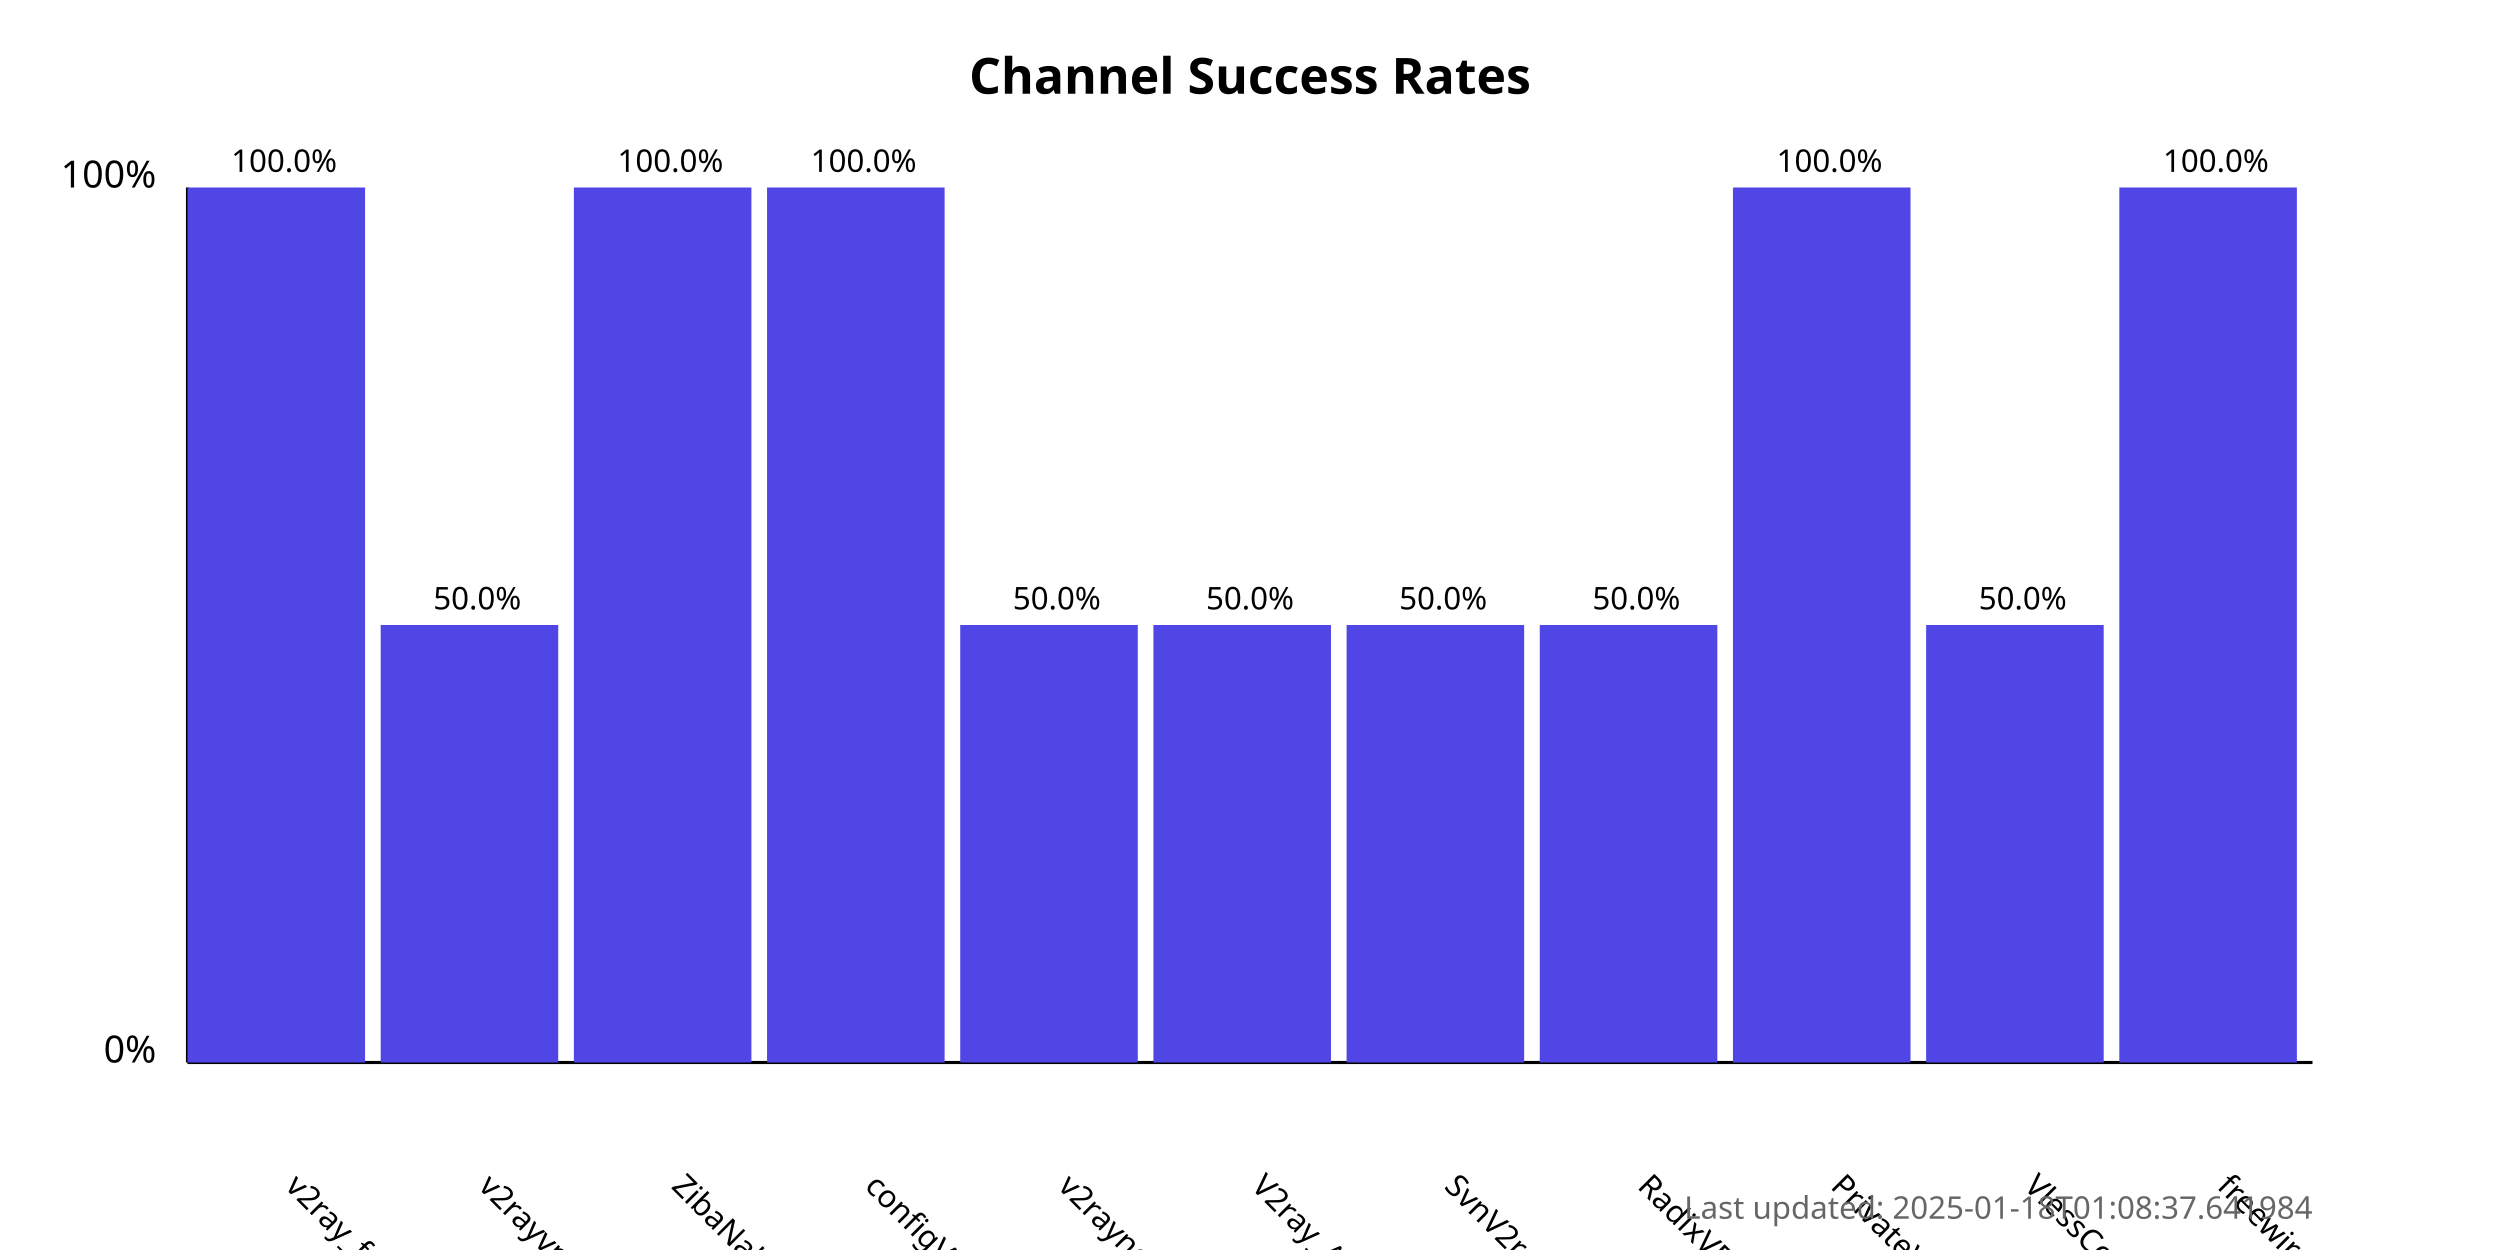
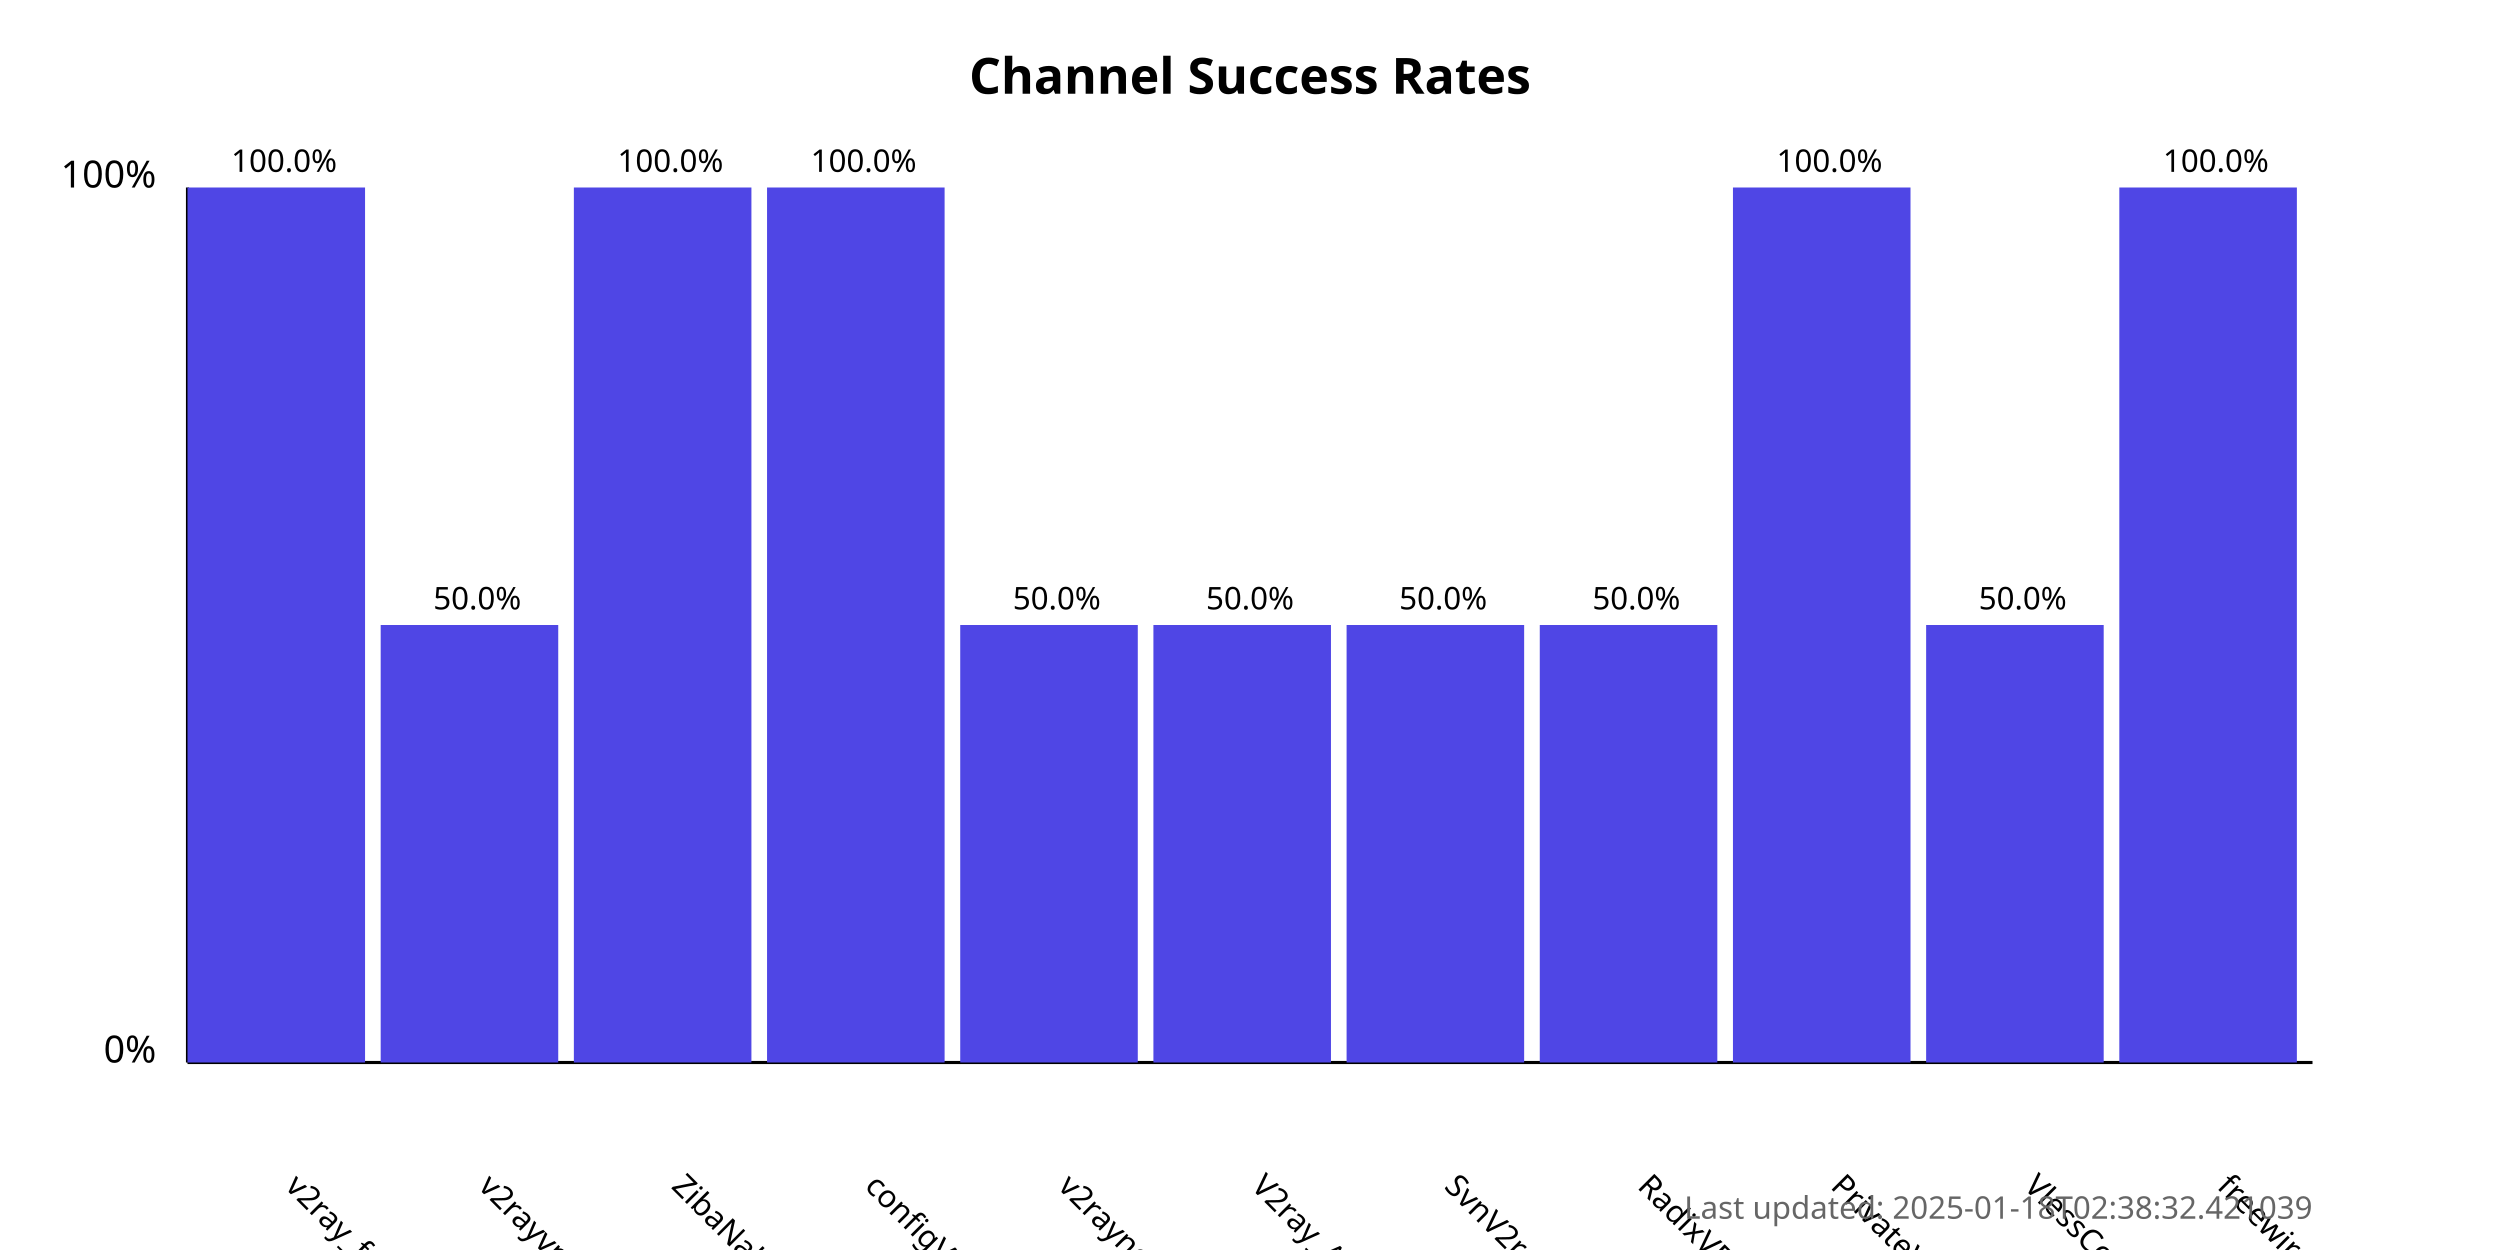
<svg xmlns="http://www.w3.org/2000/svg" width="800" height="400">
  <style>
            .chart-title { font: bold 16px sans-serif; }
            .axis-label { font: 12px sans-serif; }
            .tick-label { font: 10px sans-serif; }
            .bar { fill: #4f46e5; }
            .bar:hover { fill: #6366f1; }
            .timestamp { font: 10px sans-serif; fill: #666; }
        </style>
  <text x="400.0" y="30" text-anchor="middle" class="chart-title">
            Channel Success Rates
        </text>
  <line x1="60" y1="340" x2="60" y2="60" stroke="black" stroke-width="1" />
  <line x1="60" y1="340" x2="740" y2="340" stroke="black" stroke-width="1" />
  <text x="50" y="340" text-anchor="end" class="axis-label">0%</text>
  <text x="50" y="60" text-anchor="end" class="axis-label">100%</text>
  <g>
    <rect x="60" y="60.0" width="56.818" height="280.0" class="bar" />
    <text x="90.909" y="380" transform="rotate(45, 90.90909, 380)" text-anchor="start" class="tick-label">
                v2ray_free_conf
            </text>
    <text x="90.909" y="55.0" text-anchor="middle" class="tick-label">
                100.0%
            </text>
  </g>
  <g>
    <rect x="121.818" y="200.0" width="56.818" height="140.0" class="bar" />
    <text x="152.727" y="380" transform="rotate(45, 152.7273, 380)" text-anchor="start" class="tick-label">
                v2rayvpno
            </text>
    <text x="152.727" y="195.0" text-anchor="middle" class="tick-label">
                50.0%
            </text>
  </g>
  <g>
    <rect x="183.636" y="60.0" width="56.818" height="280.0" class="bar" />
    <text x="214.545" y="380" transform="rotate(45, 214.5455, 380)" text-anchor="start" class="tick-label">
                ZibaNabz
            </text>
    <text x="214.545" y="55.0" text-anchor="middle" class="tick-label">
                100.0%
            </text>
  </g>
  <g>
    <rect x="245.455" y="60.0" width="56.818" height="280.0" class="bar" />
    <text x="276.364" y="380" transform="rotate(45, 276.3636, 380)" text-anchor="start" class="tick-label">
                configV2rayForFree
            </text>
    <text x="276.364" y="55.0" text-anchor="middle" class="tick-label">
                100.0%
            </text>
  </g>
  <g>
    <rect x="307.273" y="200.0" width="56.818" height="140.0" class="bar" />
    <text x="338.182" y="380" transform="rotate(45, 338.1818, 380)" text-anchor="start" class="tick-label">
                v2rayngvpn
            </text>
    <text x="338.182" y="195.0" text-anchor="middle" class="tick-label">
                50.0%
            </text>
  </g>
  <g>
    <rect x="369.091" y="200.0" width="56.818" height="140.0" class="bar" />
    <text x="400.0" y="380" transform="rotate(45, 400.0, 380)" text-anchor="start" class="tick-label">
                V2ray_Alpha
            </text>
    <text x="400.0" y="195.0" text-anchor="middle" class="tick-label">
                50.0%
            </text>
  </g>
  <g>
    <rect x="430.909" y="200.0" width="56.818" height="140.0" class="bar" />
    <text x="461.818" y="380" transform="rotate(45, 461.8182, 380)" text-anchor="start" class="tick-label">
                SvnV2ray
            </text>
    <text x="461.818" y="195.0" text-anchor="middle" class="tick-label">
                50.0%
            </text>
  </g>
  <g>
    <rect x="492.727" y="200.0" width="56.818" height="140.0" class="bar" />
    <text x="523.636" y="380" transform="rotate(45, 523.6364, 380)" text-anchor="start" class="tick-label">
                RadixVPN
            </text>
    <text x="523.636" y="195.0" text-anchor="middle" class="tick-label">
                50.0%
            </text>
  </g>
  <g>
    <rect x="554.545" y="60.0" width="56.818" height="280.0" class="bar" />
    <text x="585.455" y="380" transform="rotate(45, 585.4545, 380)" text-anchor="start" class="tick-label">
                PrivateVPNs
            </text>
    <text x="585.455" y="55.0" text-anchor="middle" class="tick-label">
                100.0%
            </text>
  </g>
  <g>
    <rect x="616.364" y="200.0" width="56.818" height="140.0" class="bar" />
    <text x="647.273" y="380" transform="rotate(45, 647.2727, 380)" text-anchor="start" class="tick-label">
                VlessConfig
            </text>
    <text x="647.273" y="195.0" text-anchor="middle" class="tick-label">
                50.0%
            </text>
  </g>
  <g>
    <rect x="678.182" y="60.0" width="56.818" height="280.0" class="bar" />
    <text x="709.091" y="380" transform="rotate(45, 709.0909, 380)" text-anchor="start" class="tick-label">
                freewireguard
            </text>
    <text x="709.091" y="55.0" text-anchor="middle" class="tick-label">
                100.0%
            </text>
  </g>
  <text x="740" y="390" text-anchor="end" class="timestamp">
-             Last updated: 2025-01-18T01:08:37.641984
+             Last updated: 2025-01-18T02:38:32.421039
        </text>
</svg>
